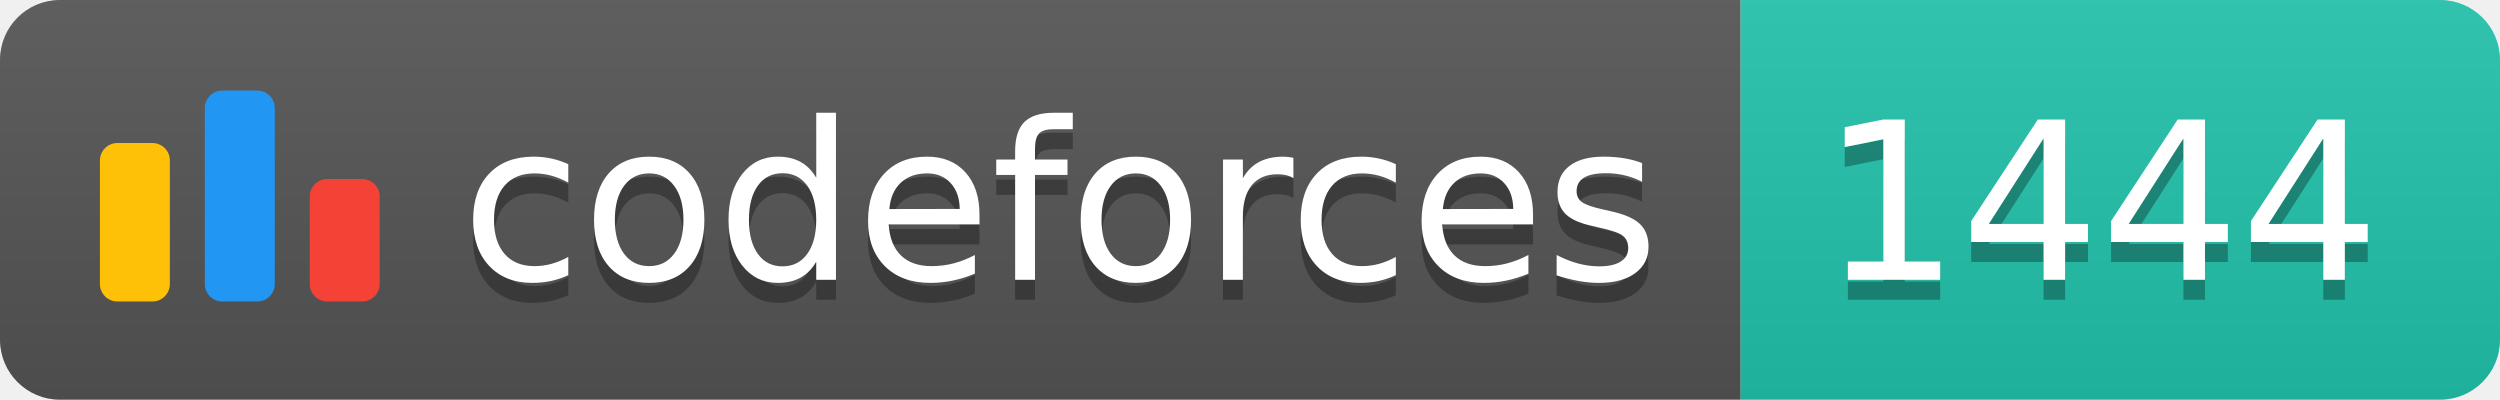
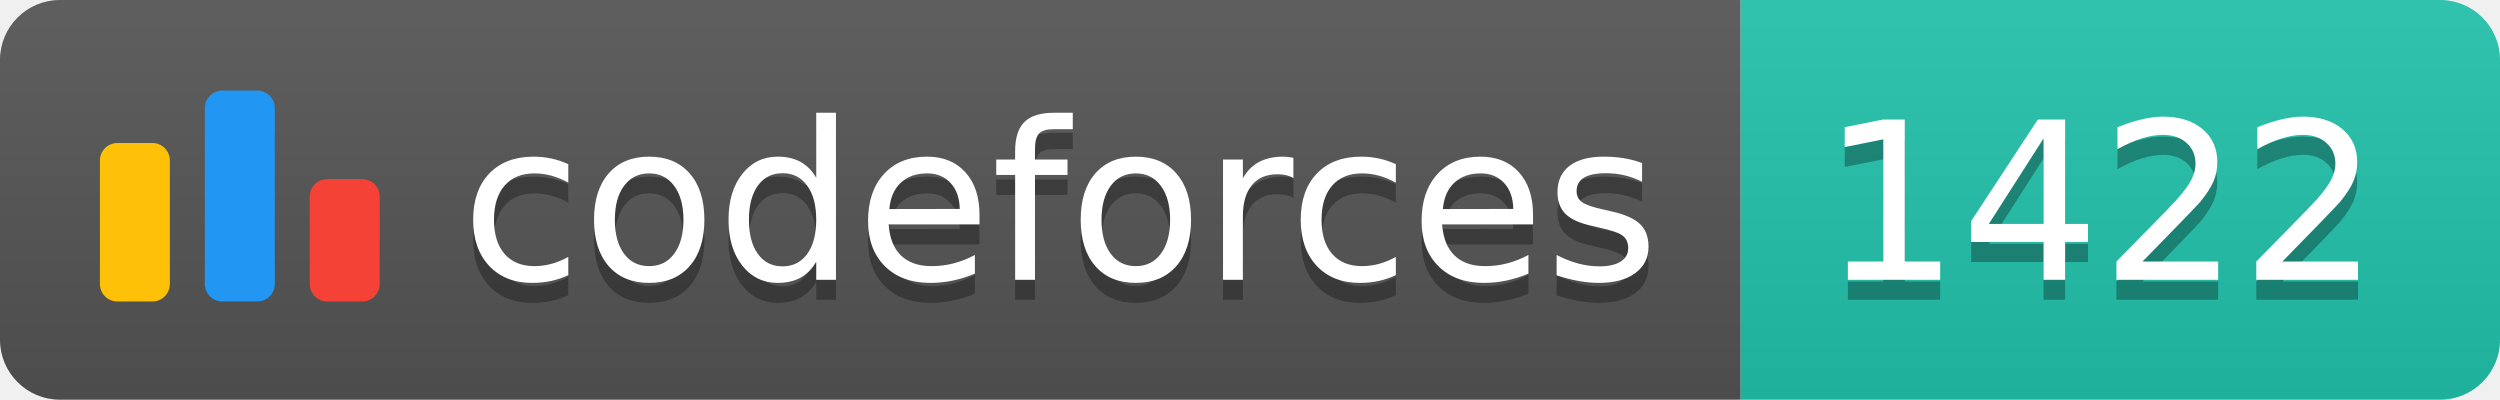
<svg xmlns="http://www.w3.org/2000/svg" width="125.1" height="20">
  <linearGradient id="smooth" x2="0" y2="100%">
    <stop offset="0" stop-color="#bbb" stop-opacity=".1" />
    <stop offset="1" stop-opacity=".1" />
  </linearGradient>
  <clipPath id="round">
    <rect width="125.1" height="20" rx="3" fill="#fff" />
  </clipPath>
  <g clip-path="url(#round)">
    <rect width="87.1" height="20" fill="#555" />
    <rect x="87.1" width="38.0" height="20" fill="#22C4AE" />
    <rect width="125.1" height="20" fill="url(#smooth)" />
  </g>
  <g fill="#fff" text-anchor="middle" font-family="DejaVu Sans,Verdana,Geneva,sans-serif" font-size="110">
    <svg x="5" y="3" class="logo" width="14" height="14" viewBox="0 0 32 25" fill="none">
      <rect y="6" width="8" height="18.125" rx="2" fill="#FFC107" />
      <rect x="24" y="10.125" width="8" height="14" rx="2" fill="#F44336" />
      <rect x="12" width="8" height="24.125" rx="2" fill="#2196F3" />
    </svg>
    <text x="530.5" y="150" fill="#010101" fill-opacity=".3" transform="scale(0.1)" textLength="601.0" lengthAdjust="spacing">codeforces
        </text>
    <text x="530.5" y="140" transform="scale(0.1)" textLength="601.0" lengthAdjust="spacing">codeforces</text>
-     <text x="1051.0" y="150" fill="#010101" fill-opacity=".3" transform="scale(0.1)" textLength="280.0" lengthAdjust="spacing">1444
+     <text x="1051.0" y="150" fill="#010101" fill-opacity=".3" transform="scale(0.1)" textLength="280.0" lengthAdjust="spacing">1422
        </text>
-     <text x="1051.0" y="140" transform="scale(0.1)" textLength="280.0" lengthAdjust="spacing">1444</text>
+     <text x="1051.0" y="140" transform="scale(0.1)" textLength="280.0" lengthAdjust="spacing">1422</text>
  </g>
</svg>
